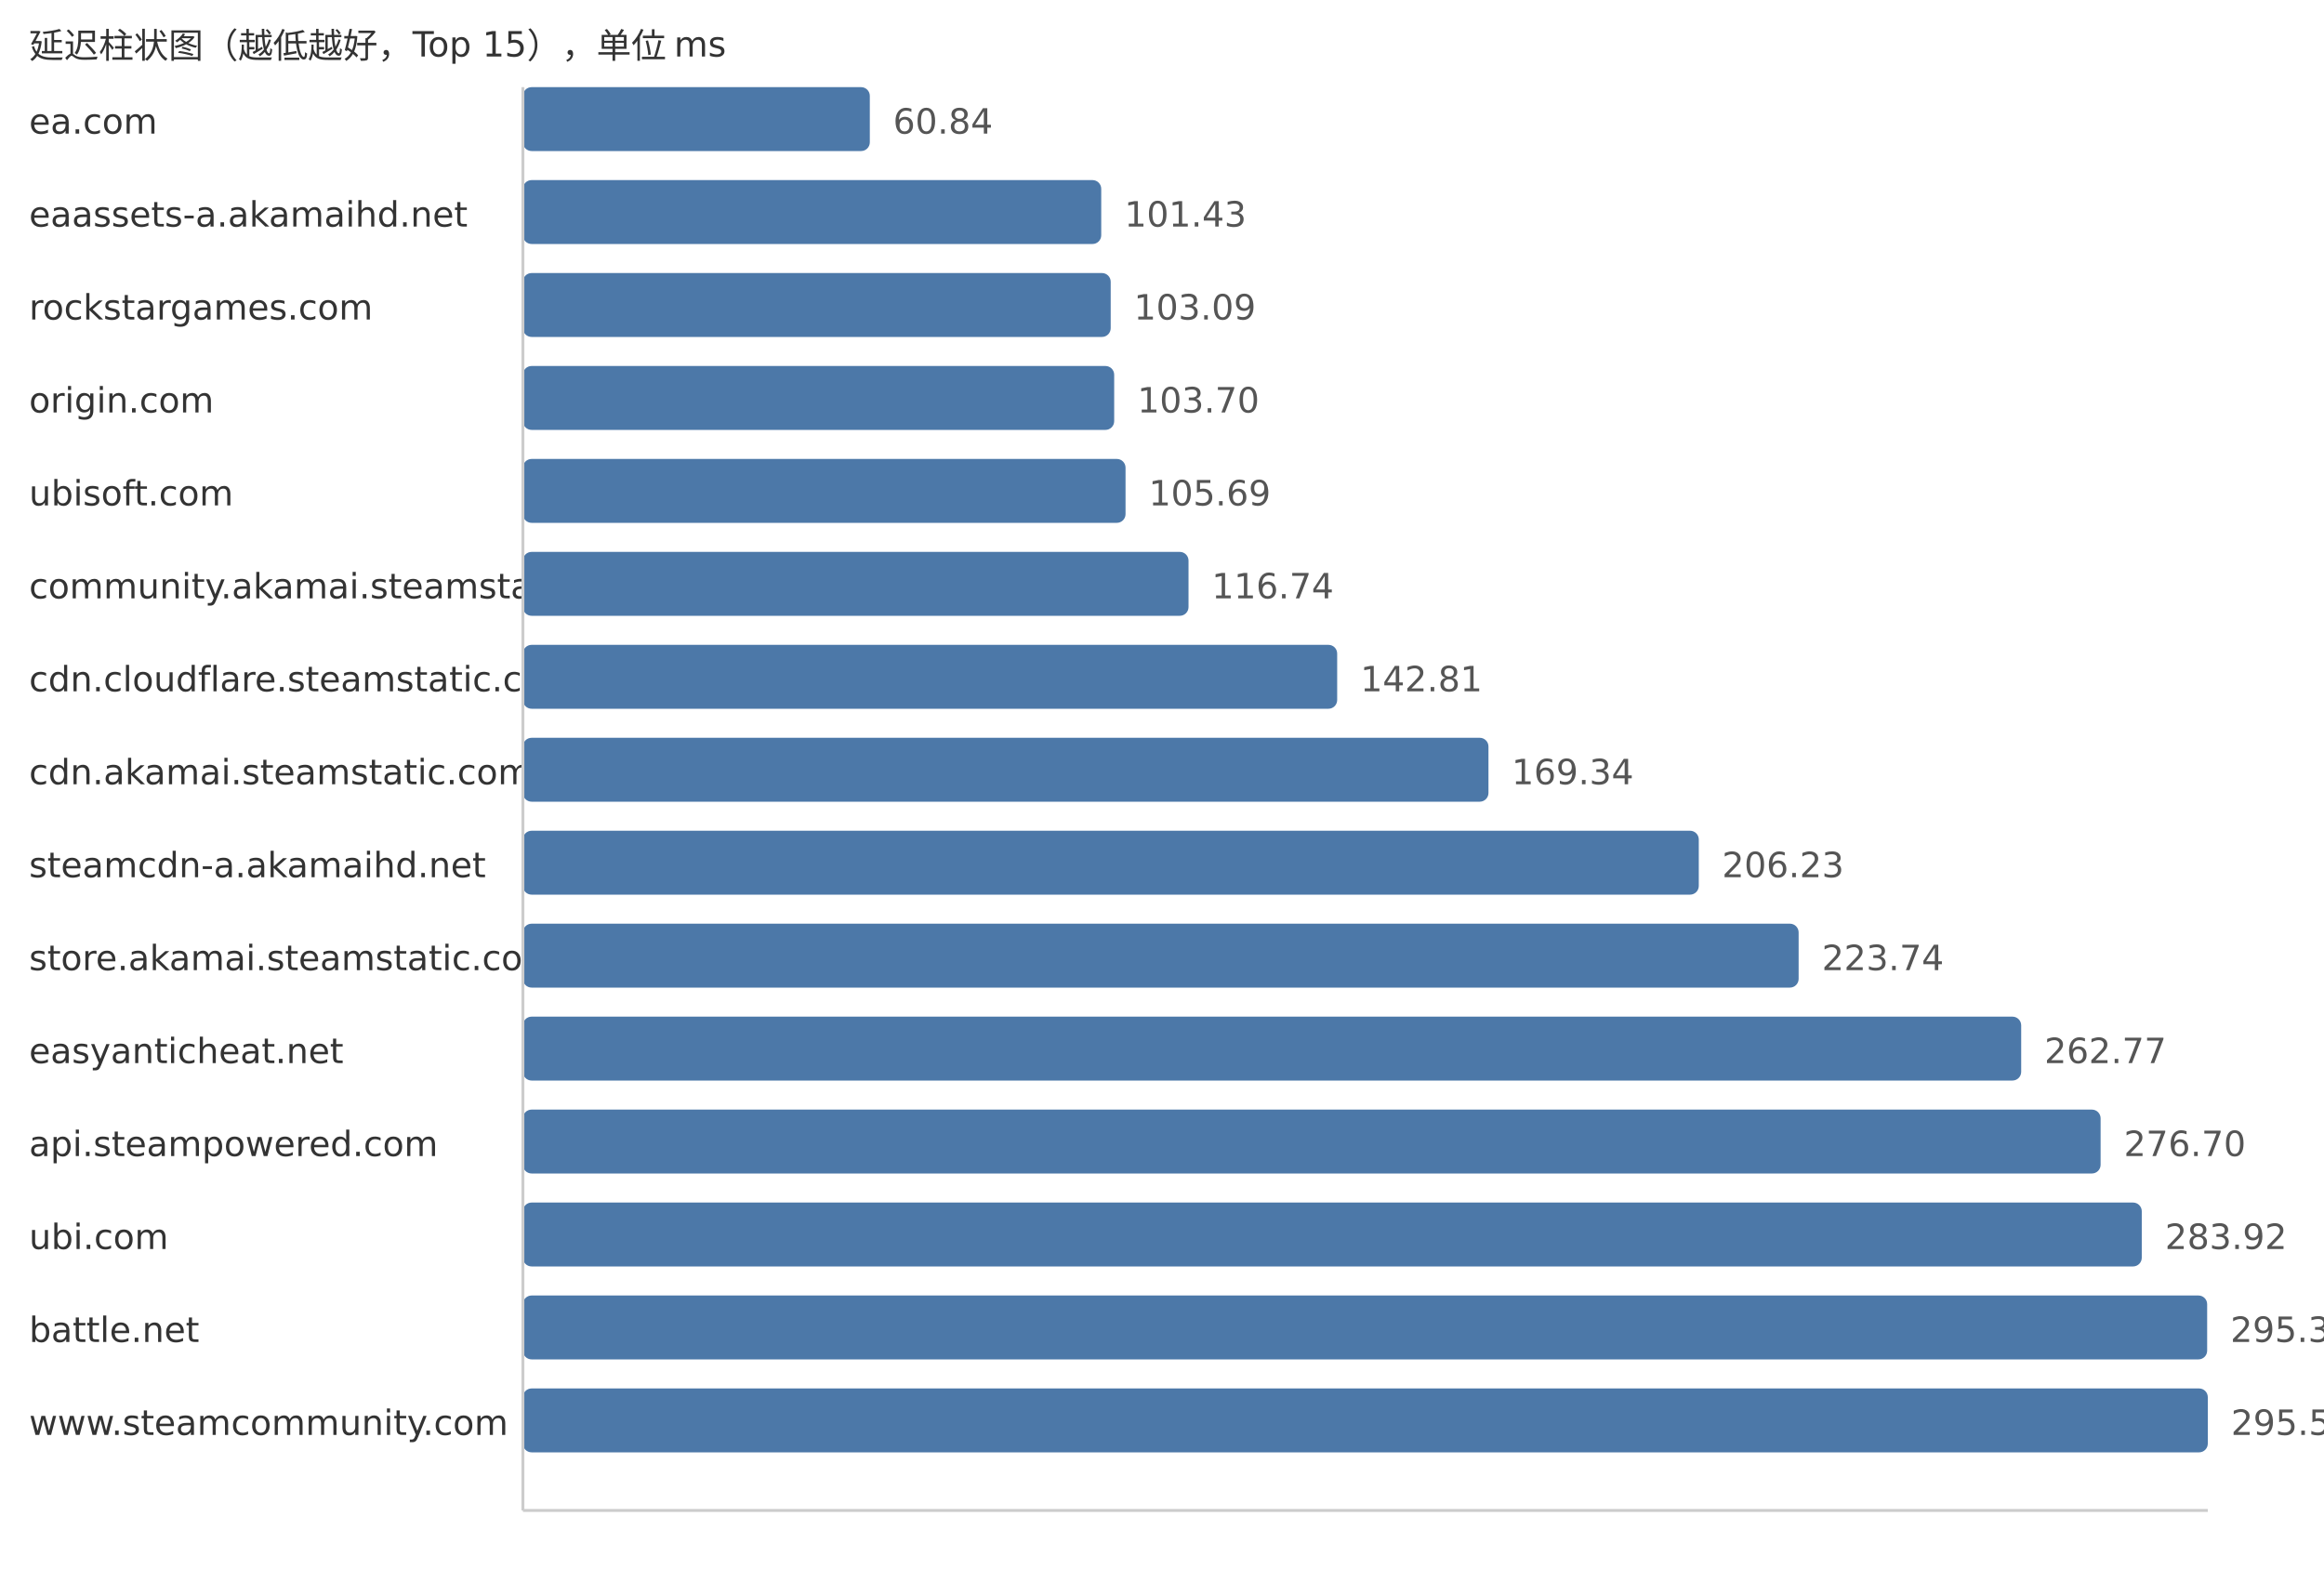
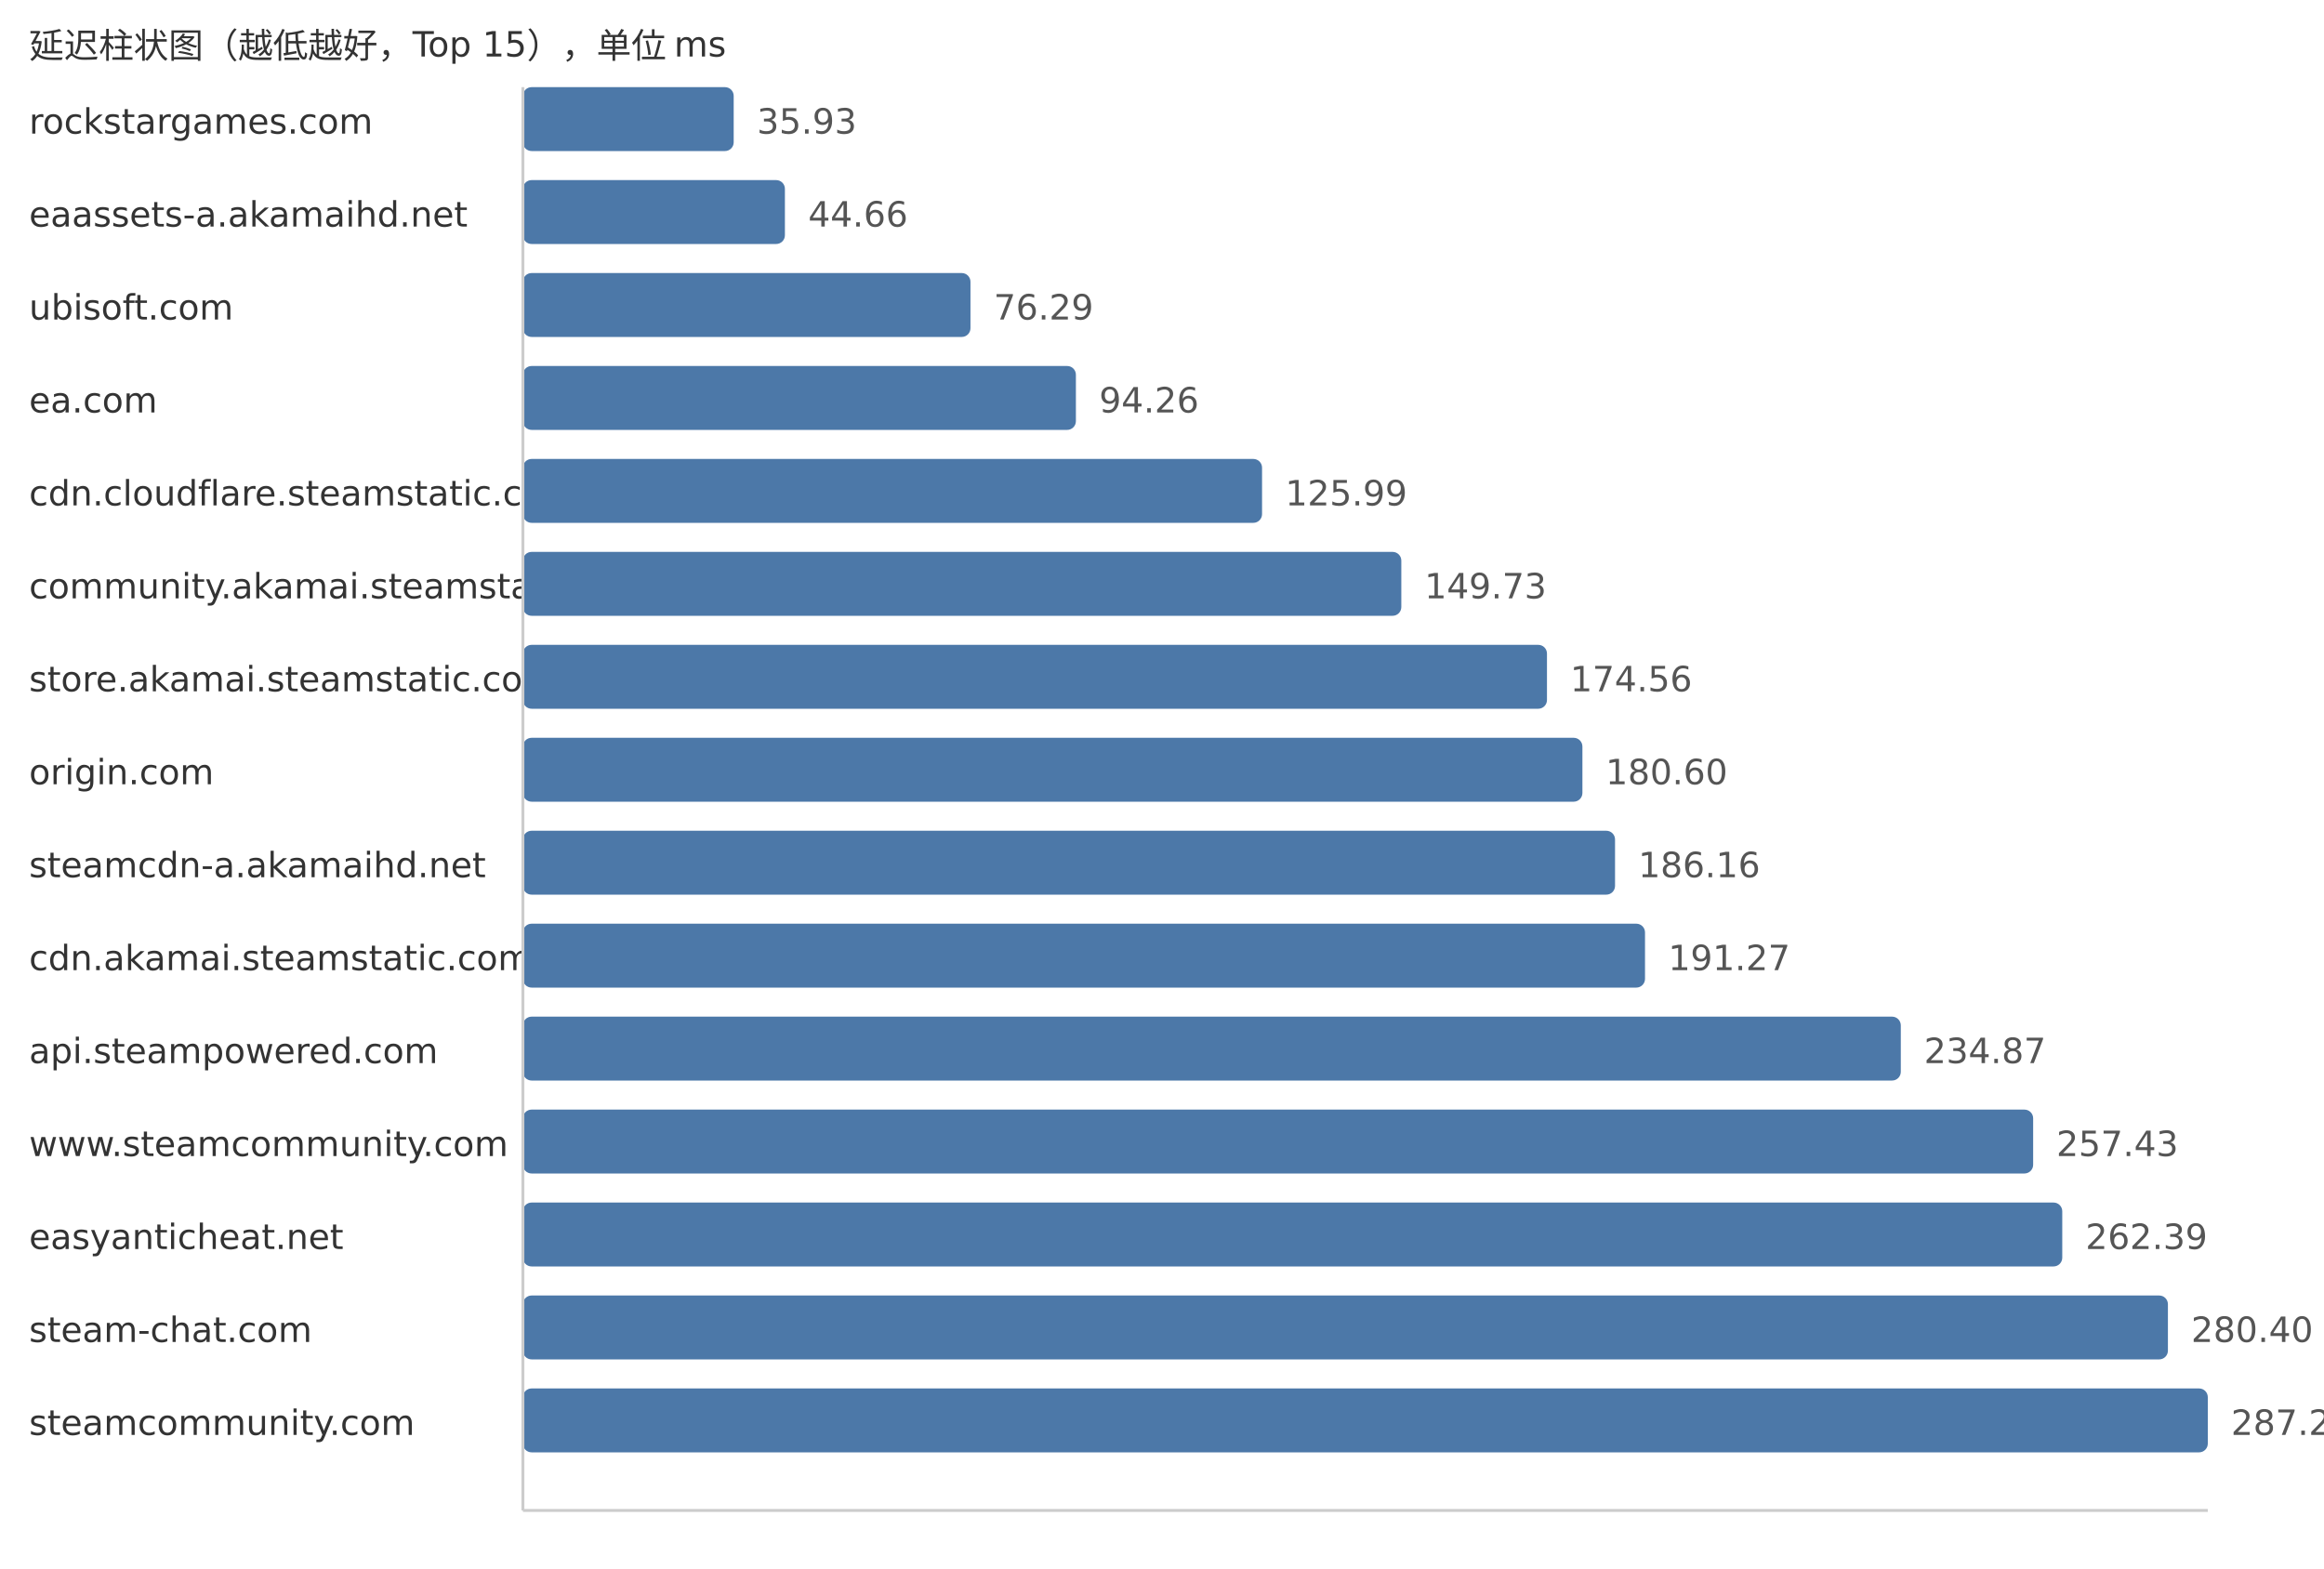
<svg xmlns="http://www.w3.org/2000/svg" width="800" height="540">
  <style> .label{font-family:DejaVu Sans,Verdana,Geneva,sans-serif;font-size:12px;fill:#333} .value{font-family:DejaVu Sans,Verdana,Geneva,sans-serif;font-size:12px;fill:#555} </style>
  <text x="10" y="20" class="label">延迟柱状图（越低越好，Top 15），单位 ms</text>
-   <text x="10" y="46" class="label">ea.com</text>
-   <rect x="180" y="30" width="119.42" height="22" fill="#4c78a8" rx="3" />
-   <text x="307.42" y="46" class="value">60.84</text>
+   <text x="10" y="46" class="label">rockstargames.com</text>
+   <rect x="180" y="30" width="72.56" height="22" fill="#4c78a8" rx="3" />
+   <text x="260.56" y="46" class="value">35.93</text>
  <text x="10" y="78" class="label">eaassets-a.akamaihd.net</text>
-   <rect x="180" y="62" width="199.08" height="22" fill="#4c78a8" rx="3" />
-   <text x="387.08" y="78" class="value">101.43</text>
-   <text x="10" y="110" class="label">rockstargames.com</text>
-   <rect x="180" y="94" width="202.34" height="22" fill="#4c78a8" rx="3" />
-   <text x="390.34" y="110" class="value">103.09</text>
-   <text x="10" y="142" class="label">origin.com</text>
-   <rect x="180" y="126" width="203.54" height="22" fill="#4c78a8" rx="3" />
-   <text x="391.54" y="142" class="value">103.70</text>
-   <text x="10" y="174" class="label">ubisoft.com</text>
-   <rect x="180" y="158" width="207.45" height="22" fill="#4c78a8" rx="3" />
-   <text x="395.45" y="174" class="value">105.69</text>
+   <rect x="180" y="62" width="90.19" height="22" fill="#4c78a8" rx="3" />
+   <text x="278.19" y="78" class="value">44.66</text>
+   <text x="10" y="110" class="label">ubisoft.com</text>
+   <rect x="180" y="94" width="154.07" height="22" fill="#4c78a8" rx="3" />
+   <text x="342.07" y="110" class="value">76.29</text>
+   <text x="10" y="142" class="label">ea.com</text>
+   <rect x="180" y="126" width="190.36" height="22" fill="#4c78a8" rx="3" />
+   <text x="378.36" y="142" class="value">94.26</text>
+   <text x="10" y="174" class="label">cdn.cloudflare.steamstatic.com</text>
+   <rect x="180" y="158" width="254.44" height="22" fill="#4c78a8" rx="3" />
+   <text x="442.44" y="174" class="value">125.99</text>
  <text x="10" y="206" class="label">community.akamai.steamstatic.com</text>
-   <rect x="180" y="190" width="229.13" height="22" fill="#4c78a8" rx="3" />
-   <text x="417.13" y="206" class="value">116.74</text>
-   <text x="10" y="238" class="label">cdn.cloudflare.steamstatic.com</text>
-   <rect x="180" y="222" width="280.3" height="22" fill="#4c78a8" rx="3" />
-   <text x="468.3" y="238" class="value">142.81</text>
-   <text x="10" y="270" class="label">cdn.akamai.steamstatic.com</text>
-   <rect x="180" y="254" width="332.38" height="22" fill="#4c78a8" rx="3" />
-   <text x="520.38" y="270" class="value">169.34</text>
+   <rect x="180" y="190" width="302.38" height="22" fill="#4c78a8" rx="3" />
+   <text x="490.38" y="206" class="value">149.73</text>
+   <text x="10" y="238" class="label">store.akamai.steamstatic.com</text>
+   <rect x="180" y="222" width="352.52" height="22" fill="#4c78a8" rx="3" />
+   <text x="540.52" y="238" class="value">174.56</text>
+   <text x="10" y="270" class="label">origin.com</text>
+   <rect x="180" y="254" width="364.72" height="22" fill="#4c78a8" rx="3" />
+   <text x="552.72" y="270" class="value">180.60</text>
  <text x="10" y="302" class="label">steamcdn-a.akamaihd.net</text>
-   <rect x="180" y="286" width="404.78" height="22" fill="#4c78a8" rx="3" />
-   <text x="592.78" y="302" class="value">206.23</text>
-   <text x="10" y="334" class="label">store.akamai.steamstatic.com</text>
-   <rect x="180" y="318" width="439.15" height="22" fill="#4c78a8" rx="3" />
-   <text x="627.15" y="334" class="value">223.74</text>
-   <text x="10" y="366" class="label">easyanticheat.net</text>
-   <rect x="180" y="350" width="515.76" height="22" fill="#4c78a8" rx="3" />
-   <text x="703.76" y="366" class="value">262.77</text>
-   <text x="10" y="398" class="label">api.steampowered.com</text>
-   <rect x="180" y="382" width="543.1" height="22" fill="#4c78a8" rx="3" />
-   <text x="731.1" y="398" class="value">276.70</text>
-   <text x="10" y="430" class="label">ubi.com</text>
-   <rect x="180" y="414" width="557.27" height="22" fill="#4c78a8" rx="3" />
-   <text x="745.27" y="430" class="value">283.92</text>
-   <text x="10" y="462" class="label">battle.net</text>
-   <rect x="180" y="446" width="579.78" height="22" fill="#4c78a8" rx="3" />
-   <text x="767.78" y="462" class="value">295.39</text>
-   <text x="10" y="494" class="label">www.steamcommunity.com</text>
+   <rect x="180" y="286" width="375.95" height="22" fill="#4c78a8" rx="3" />
+   <text x="563.95" y="302" class="value">186.16</text>
+   <text x="10" y="334" class="label">cdn.akamai.steamstatic.com</text>
+   <rect x="180" y="318" width="386.27" height="22" fill="#4c78a8" rx="3" />
+   <text x="574.27" y="334" class="value">191.27</text>
+   <text x="10" y="366" class="label">api.steampowered.com</text>
+   <rect x="180" y="350" width="474.32" height="22" fill="#4c78a8" rx="3" />
+   <text x="662.32" y="366" class="value">234.87</text>
+   <text x="10" y="398" class="label">www.steamcommunity.com</text>
+   <rect x="180" y="382" width="519.88" height="22" fill="#4c78a8" rx="3" />
+   <text x="707.88" y="398" class="value">257.43</text>
+   <text x="10" y="430" class="label">easyanticheat.net</text>
+   <rect x="180" y="414" width="529.9" height="22" fill="#4c78a8" rx="3" />
+   <text x="717.9" y="430" class="value">262.39</text>
+   <text x="10" y="462" class="label">steam-chat.com</text>
+   <rect x="180" y="446" width="566.27" height="22" fill="#4c78a8" rx="3" />
+   <text x="754.27" y="462" class="value">280.40</text>
+   <text x="10" y="494" class="label">steamcommunity.com</text>
  <rect x="180" y="478" width="580.0" height="22" fill="#4c78a8" rx="3" />
-   <text x="768.0" y="494" class="value">295.50</text>
+   <text x="768.0" y="494" class="value">287.20</text>
  <line x1="180" y1="30" x2="180" y2="520" stroke="#ccc" />
  <line x1="180" y1="520" x2="760" y2="520" stroke="#ccc" />
</svg>
